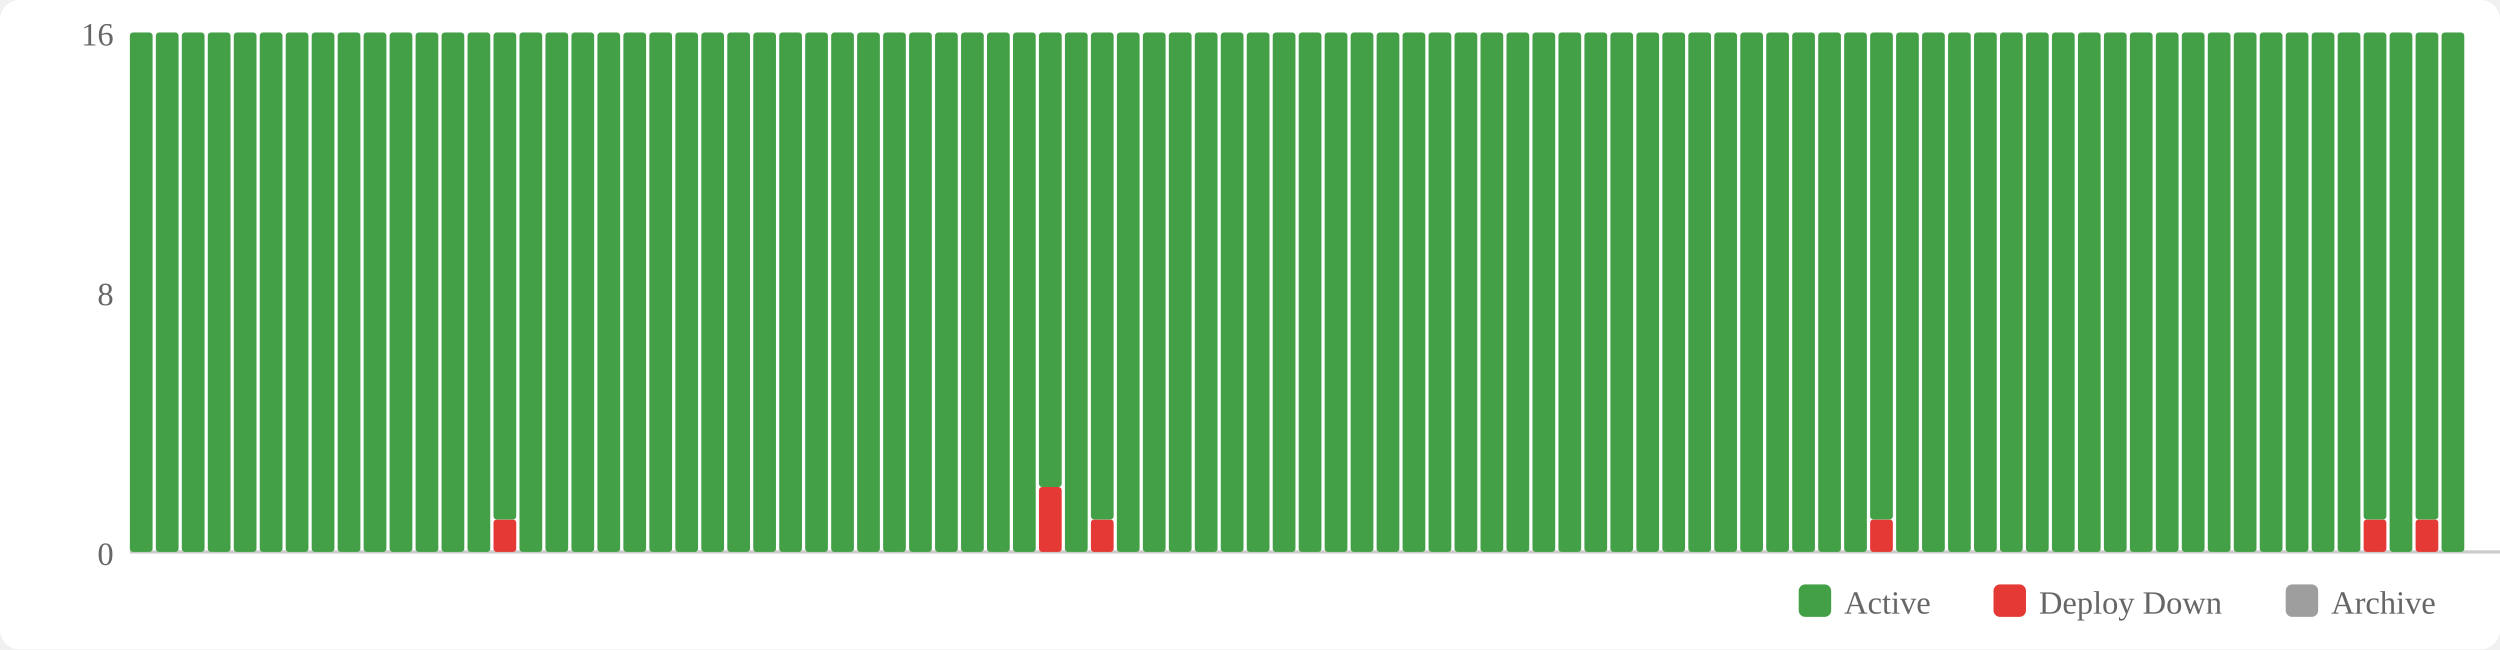
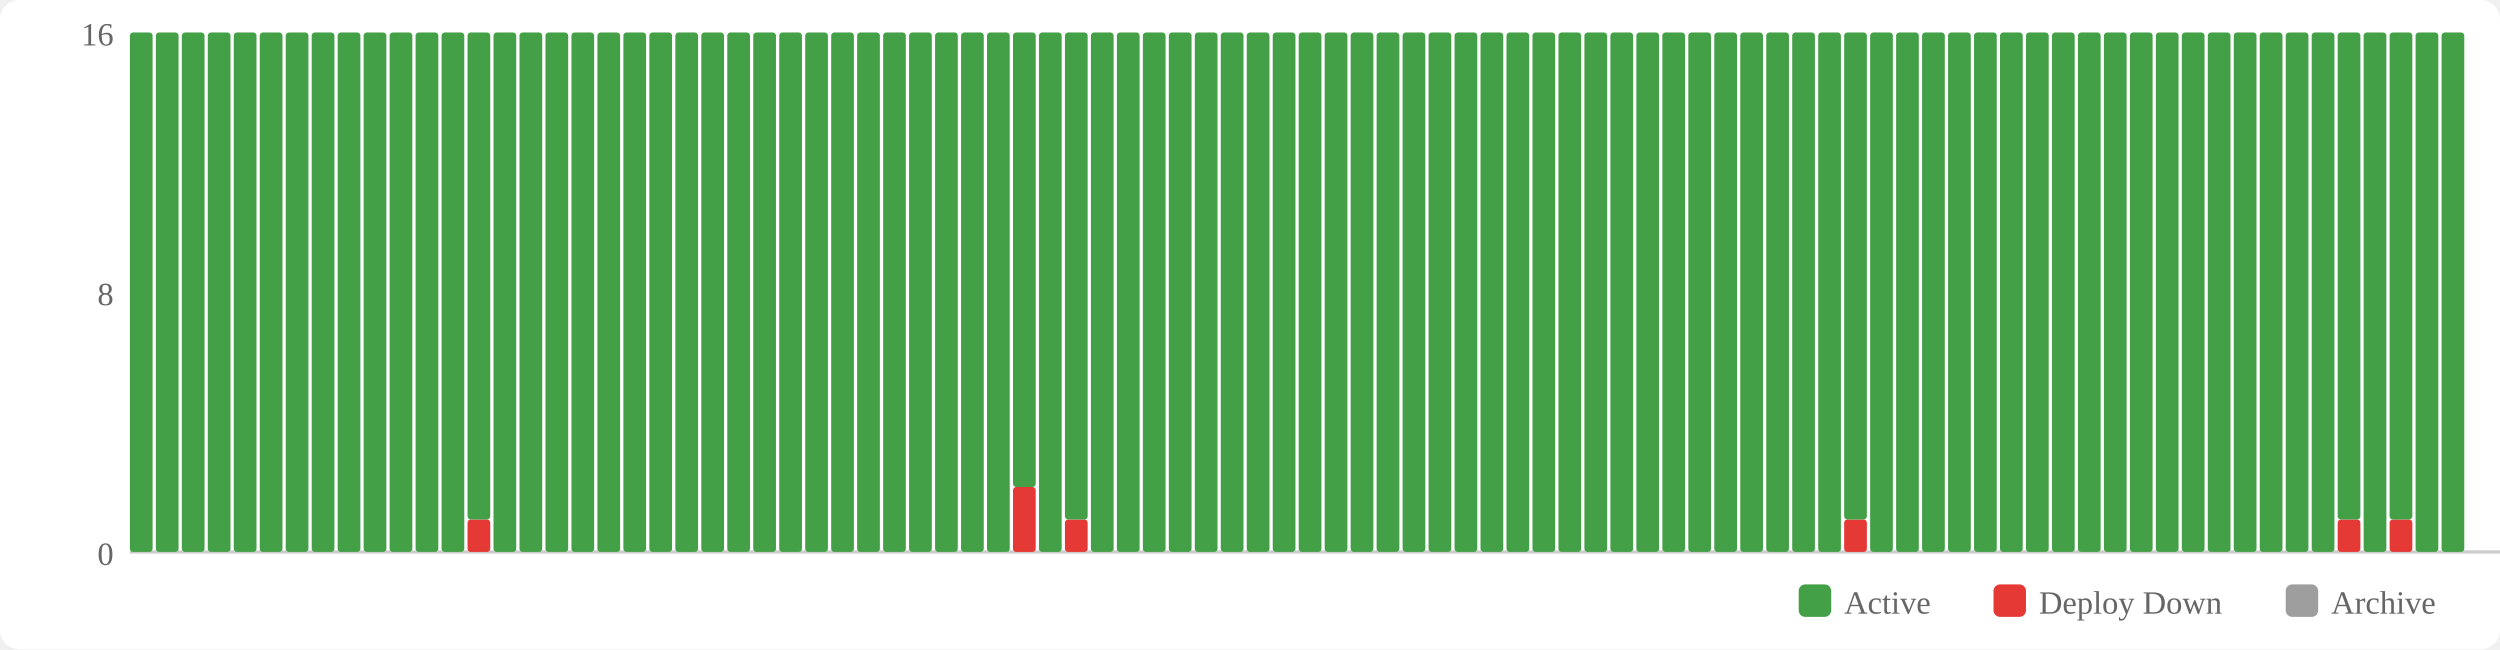
<svg xmlns="http://www.w3.org/2000/svg" width="770" height="200" viewBox="0 0 770 200">
  <rect width="770" height="200" fill="#fff" rx="6" />
  <rect x="554" y="180" width="10" height="10" fill="#43a047" rx="2" />
  <text x="568" y="189" font-size="10" fill="#666">Active</text>
  <rect x="614" y="180" width="10" height="10" fill="#e53935" rx="2" />
  <text x="628" y="189" font-size="10" fill="#666">Deploy Down</text>
  <rect x="704" y="180" width="10" height="10" fill="#9e9e9e" rx="2" />
  <text x="718" y="189" font-size="10" fill="#666">Archive</text>
  <text x="35" y="174" text-anchor="end" font-size="10" fill="#666">0</text>
  <text x="35" y="94" text-anchor="end" font-size="10" fill="#666">8</text>
  <text x="35" y="14" text-anchor="end" font-size="10" fill="#666">16</text>
  <line x1="40" y1="170" x2="770" y2="170" stroke="#ccc" stroke-width="1" />
  <rect x="40" y="10" width="7" height="160" fill="#43a047" rx="1" />
  <rect x="48" y="10" width="7" height="160" fill="#43a047" rx="1" />
  <rect x="56" y="10" width="7" height="160" fill="#43a047" rx="1" />
  <rect x="64" y="10" width="7" height="160" fill="#43a047" rx="1" />
  <rect x="72" y="10" width="7" height="160" fill="#43a047" rx="1" />
  <rect x="80" y="10" width="7" height="160" fill="#43a047" rx="1" />
  <rect x="88" y="10" width="7" height="160" fill="#43a047" rx="1" />
  <rect x="96" y="10" width="7" height="160" fill="#43a047" rx="1" />
  <rect x="104" y="10" width="7" height="160" fill="#43a047" rx="1" />
  <rect x="112" y="10" width="7" height="160" fill="#43a047" rx="1" />
  <rect x="120" y="10" width="7" height="160" fill="#43a047" rx="1" />
  <rect x="128" y="10" width="7" height="160" fill="#43a047" rx="1" />
  <rect x="136" y="10" width="7" height="160" fill="#43a047" rx="1" />
-   <rect x="144" y="10" width="7" height="160" fill="#43a047" rx="1" />
-   <rect x="152" y="160" width="7" height="10" fill="#e53935" rx="1" />
-   <rect x="152" y="10" width="7" height="150" fill="#43a047" rx="1" />
+   <rect x="144" y="160" width="7" height="10" fill="#e53935" rx="1" />
+   <rect x="144" y="10" width="7" height="150" fill="#43a047" rx="1" />
+   <rect x="152" y="10" width="7" height="160" fill="#43a047" rx="1" />
  <rect x="160" y="10" width="7" height="160" fill="#43a047" rx="1" />
  <rect x="168" y="10" width="7" height="160" fill="#43a047" rx="1" />
  <rect x="176" y="10" width="7" height="160" fill="#43a047" rx="1" />
  <rect x="184" y="10" width="7" height="160" fill="#43a047" rx="1" />
  <rect x="192" y="10" width="7" height="160" fill="#43a047" rx="1" />
  <rect x="200" y="10" width="7" height="160" fill="#43a047" rx="1" />
  <rect x="208" y="10" width="7" height="160" fill="#43a047" rx="1" />
  <rect x="216" y="10" width="7" height="160" fill="#43a047" rx="1" />
  <rect x="224" y="10" width="7" height="160" fill="#43a047" rx="1" />
  <rect x="232" y="10" width="7" height="160" fill="#43a047" rx="1" />
  <rect x="240" y="10" width="7" height="160" fill="#43a047" rx="1" />
  <rect x="248" y="10" width="7" height="160" fill="#43a047" rx="1" />
  <rect x="256" y="10" width="7" height="160" fill="#43a047" rx="1" />
  <rect x="264" y="10" width="7" height="160" fill="#43a047" rx="1" />
  <rect x="272" y="10" width="7" height="160" fill="#43a047" rx="1" />
  <rect x="280" y="10" width="7" height="160" fill="#43a047" rx="1" />
  <rect x="288" y="10" width="7" height="160" fill="#43a047" rx="1" />
  <rect x="296" y="10" width="7" height="160" fill="#43a047" rx="1" />
  <rect x="304" y="10" width="7" height="160" fill="#43a047" rx="1" />
-   <rect x="312" y="10" width="7" height="160" fill="#43a047" rx="1" />
-   <rect x="320" y="150" width="7" height="20" fill="#e53935" rx="1" />
-   <rect x="320" y="10" width="7" height="140" fill="#43a047" rx="1" />
-   <rect x="328" y="10" width="7" height="160" fill="#43a047" rx="1" />
-   <rect x="336" y="160" width="7" height="10" fill="#e53935" rx="1" />
-   <rect x="336" y="10" width="7" height="150" fill="#43a047" rx="1" />
+   <rect x="312" y="150" width="7" height="20" fill="#e53935" rx="1" />
+   <rect x="312" y="10" width="7" height="140" fill="#43a047" rx="1" />
+   <rect x="320" y="10" width="7" height="160" fill="#43a047" rx="1" />
+   <rect x="328" y="160" width="7" height="10" fill="#e53935" rx="1" />
+   <rect x="328" y="10" width="7" height="150" fill="#43a047" rx="1" />
+   <rect x="336" y="10" width="7" height="160" fill="#43a047" rx="1" />
  <rect x="344" y="10" width="7" height="160" fill="#43a047" rx="1" />
  <rect x="352" y="10" width="7" height="160" fill="#43a047" rx="1" />
  <rect x="360" y="10" width="7" height="160" fill="#43a047" rx="1" />
  <rect x="368" y="10" width="7" height="160" fill="#43a047" rx="1" />
  <rect x="376" y="10" width="7" height="160" fill="#43a047" rx="1" />
  <rect x="384" y="10" width="7" height="160" fill="#43a047" rx="1" />
  <rect x="392" y="10" width="7" height="160" fill="#43a047" rx="1" />
  <rect x="400" y="10" width="7" height="160" fill="#43a047" rx="1" />
  <rect x="408" y="10" width="7" height="160" fill="#43a047" rx="1" />
  <rect x="416" y="10" width="7" height="160" fill="#43a047" rx="1" />
  <rect x="424" y="10" width="7" height="160" fill="#43a047" rx="1" />
  <rect x="432" y="10" width="7" height="160" fill="#43a047" rx="1" />
  <rect x="440" y="10" width="7" height="160" fill="#43a047" rx="1" />
  <rect x="448" y="10" width="7" height="160" fill="#43a047" rx="1" />
  <rect x="456" y="10" width="7" height="160" fill="#43a047" rx="1" />
  <rect x="464" y="10" width="7" height="160" fill="#43a047" rx="1" />
  <rect x="472" y="10" width="7" height="160" fill="#43a047" rx="1" />
  <rect x="480" y="10" width="7" height="160" fill="#43a047" rx="1" />
  <rect x="488" y="10" width="7" height="160" fill="#43a047" rx="1" />
  <rect x="496" y="10" width="7" height="160" fill="#43a047" rx="1" />
  <rect x="504" y="10" width="7" height="160" fill="#43a047" rx="1" />
  <rect x="512" y="10" width="7" height="160" fill="#43a047" rx="1" />
  <rect x="520" y="10" width="7" height="160" fill="#43a047" rx="1" />
  <rect x="528" y="10" width="7" height="160" fill="#43a047" rx="1" />
  <rect x="536" y="10" width="7" height="160" fill="#43a047" rx="1" />
  <rect x="544" y="10" width="7" height="160" fill="#43a047" rx="1" />
  <rect x="552" y="10" width="7" height="160" fill="#43a047" rx="1" />
  <rect x="560" y="10" width="7" height="160" fill="#43a047" rx="1" />
-   <rect x="568" y="10" width="7" height="160" fill="#43a047" rx="1" />
-   <rect x="576" y="160" width="7" height="10" fill="#e53935" rx="1" />
-   <rect x="576" y="10" width="7" height="150" fill="#43a047" rx="1" />
+   <rect x="568" y="160" width="7" height="10" fill="#e53935" rx="1" />
+   <rect x="568" y="10" width="7" height="150" fill="#43a047" rx="1" />
+   <rect x="576" y="10" width="7" height="160" fill="#43a047" rx="1" />
  <rect x="584" y="10" width="7" height="160" fill="#43a047" rx="1" />
  <rect x="592" y="10" width="7" height="160" fill="#43a047" rx="1" />
  <rect x="600" y="10" width="7" height="160" fill="#43a047" rx="1" />
  <rect x="608" y="10" width="7" height="160" fill="#43a047" rx="1" />
  <rect x="616" y="10" width="7" height="160" fill="#43a047" rx="1" />
  <rect x="624" y="10" width="7" height="160" fill="#43a047" rx="1" />
  <rect x="632" y="10" width="7" height="160" fill="#43a047" rx="1" />
  <rect x="640" y="10" width="7" height="160" fill="#43a047" rx="1" />
  <rect x="648" y="10" width="7" height="160" fill="#43a047" rx="1" />
  <rect x="656" y="10" width="7" height="160" fill="#43a047" rx="1" />
  <rect x="664" y="10" width="7" height="160" fill="#43a047" rx="1" />
  <rect x="672" y="10" width="7" height="160" fill="#43a047" rx="1" />
  <rect x="680" y="10" width="7" height="160" fill="#43a047" rx="1" />
  <rect x="688" y="10" width="7" height="160" fill="#43a047" rx="1" />
  <rect x="696" y="10" width="7" height="160" fill="#43a047" rx="1" />
  <rect x="704" y="10" width="7" height="160" fill="#43a047" rx="1" />
  <rect x="712" y="10" width="7" height="160" fill="#43a047" rx="1" />
-   <rect x="720" y="10" width="7" height="160" fill="#43a047" rx="1" />
-   <rect x="728" y="160" width="7" height="10" fill="#e53935" rx="1" />
-   <rect x="728" y="10" width="7" height="150" fill="#43a047" rx="1" />
-   <rect x="736" y="10" width="7" height="160" fill="#43a047" rx="1" />
-   <rect x="744" y="160" width="7" height="10" fill="#e53935" rx="1" />
-   <rect x="744" y="10" width="7" height="150" fill="#43a047" rx="1" />
+   <rect x="720" y="160" width="7" height="10" fill="#e53935" rx="1" />
+   <rect x="720" y="10" width="7" height="150" fill="#43a047" rx="1" />
+   <rect x="728" y="10" width="7" height="160" fill="#43a047" rx="1" />
+   <rect x="736" y="160" width="7" height="10" fill="#e53935" rx="1" />
+   <rect x="736" y="10" width="7" height="150" fill="#43a047" rx="1" />
+   <rect x="744" y="10" width="7" height="160" fill="#43a047" rx="1" />
  <rect x="752" y="10" width="7" height="160" fill="#43a047" rx="1" />
</svg>
